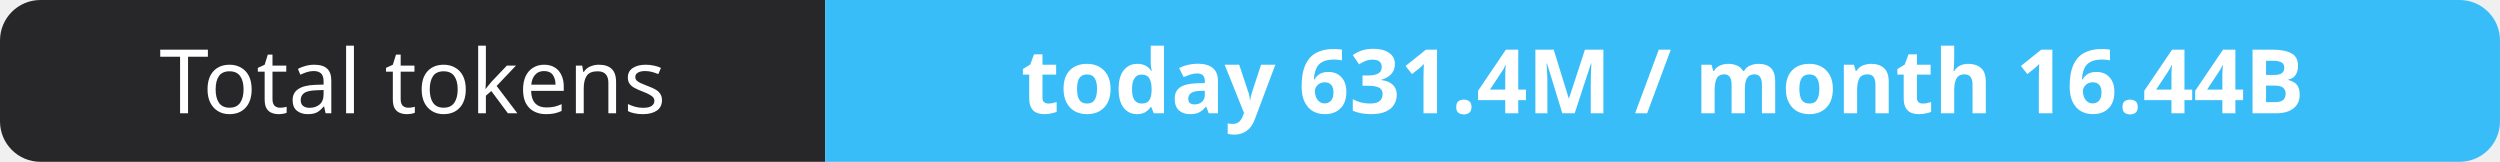
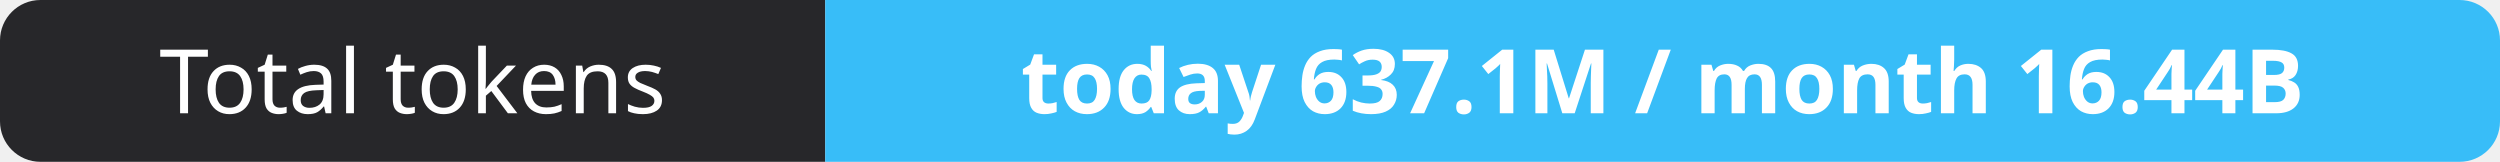
- <svg xmlns="http://www.w3.org/2000/svg" width="309" height="20" role="img" aria-label="Total tokens: today 631.4M / month 16.44B">
+ <svg xmlns="http://www.w3.org/2000/svg" width="309" height="20" role="img" aria-label="Total tokens: today 637.1M / month 16.44B">
  <clipPath id="r">
    <rect width="309" height="20" rx="5" fill="#fff" />
  </clipPath>
  <g clip-path="url(#r)">
    <rect width="102" height="20" fill="#27272a" />
    <rect x="102" width="207" height="20" fill="#38bdf8" />
  </g>
  <g fill="#fff" text-anchor="middle" font-family="Verdana,Geneva,sans-serif" font-size="11">
    <text x="51.0" y="14">Total tokens</text>
-     <text x="205.5" y="14" font-weight="700">today 631.4M / month 16.44B</text>
+     <text x="205.5" y="14" font-weight="700">today 637.1M / month 16.44B</text>
  </g>
</svg>
